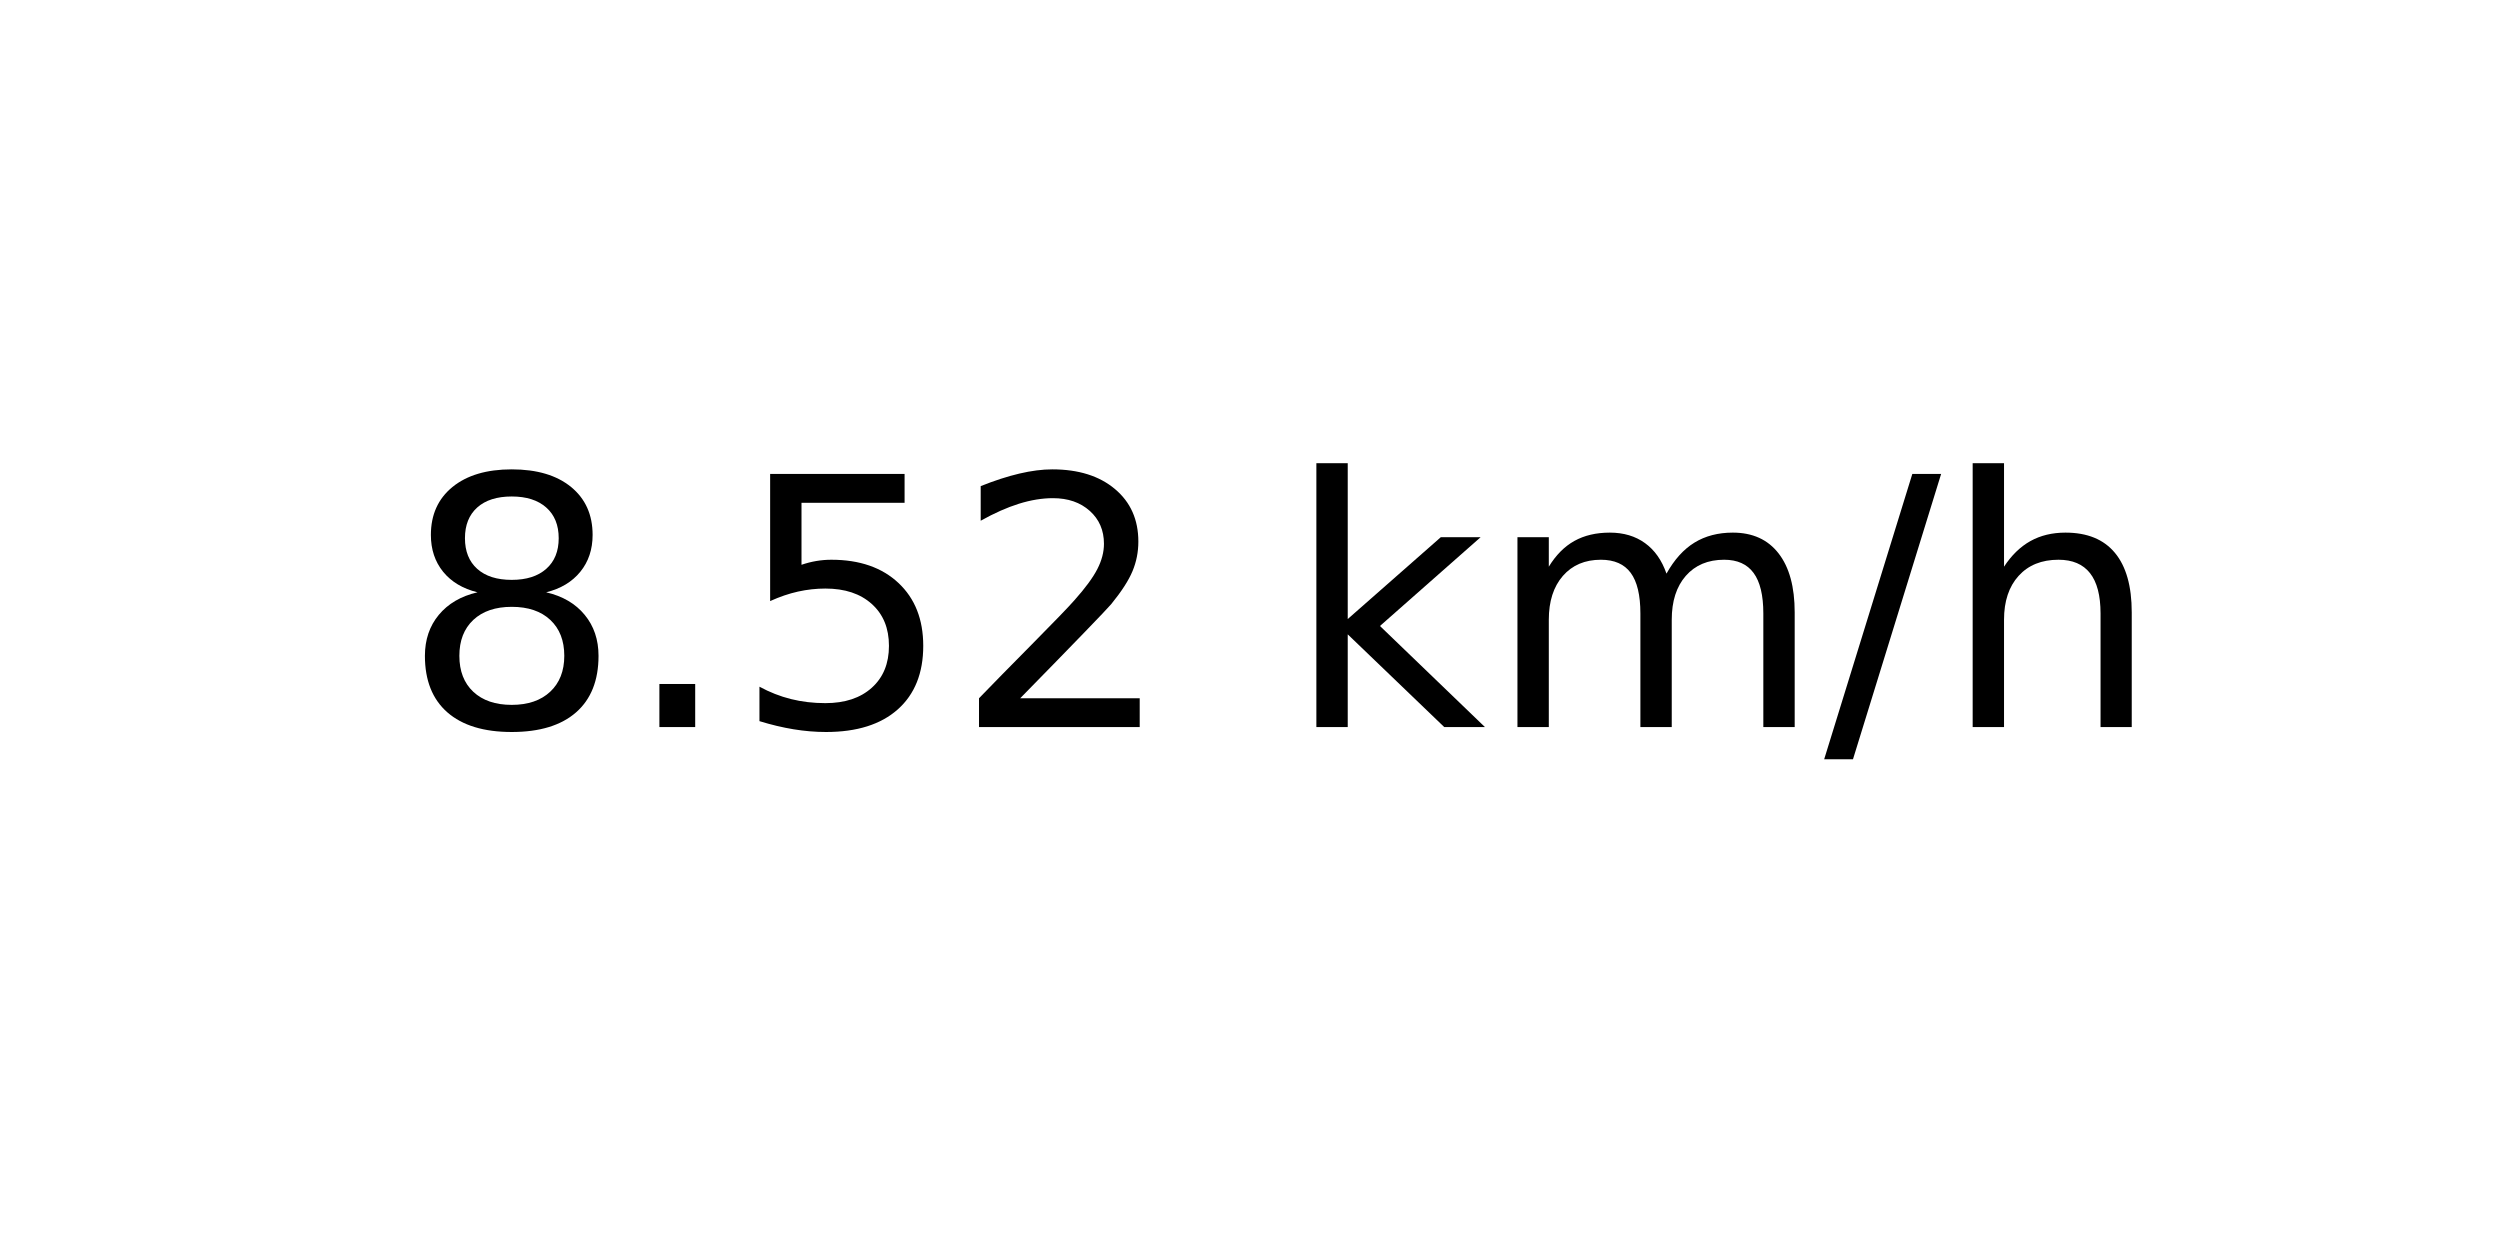
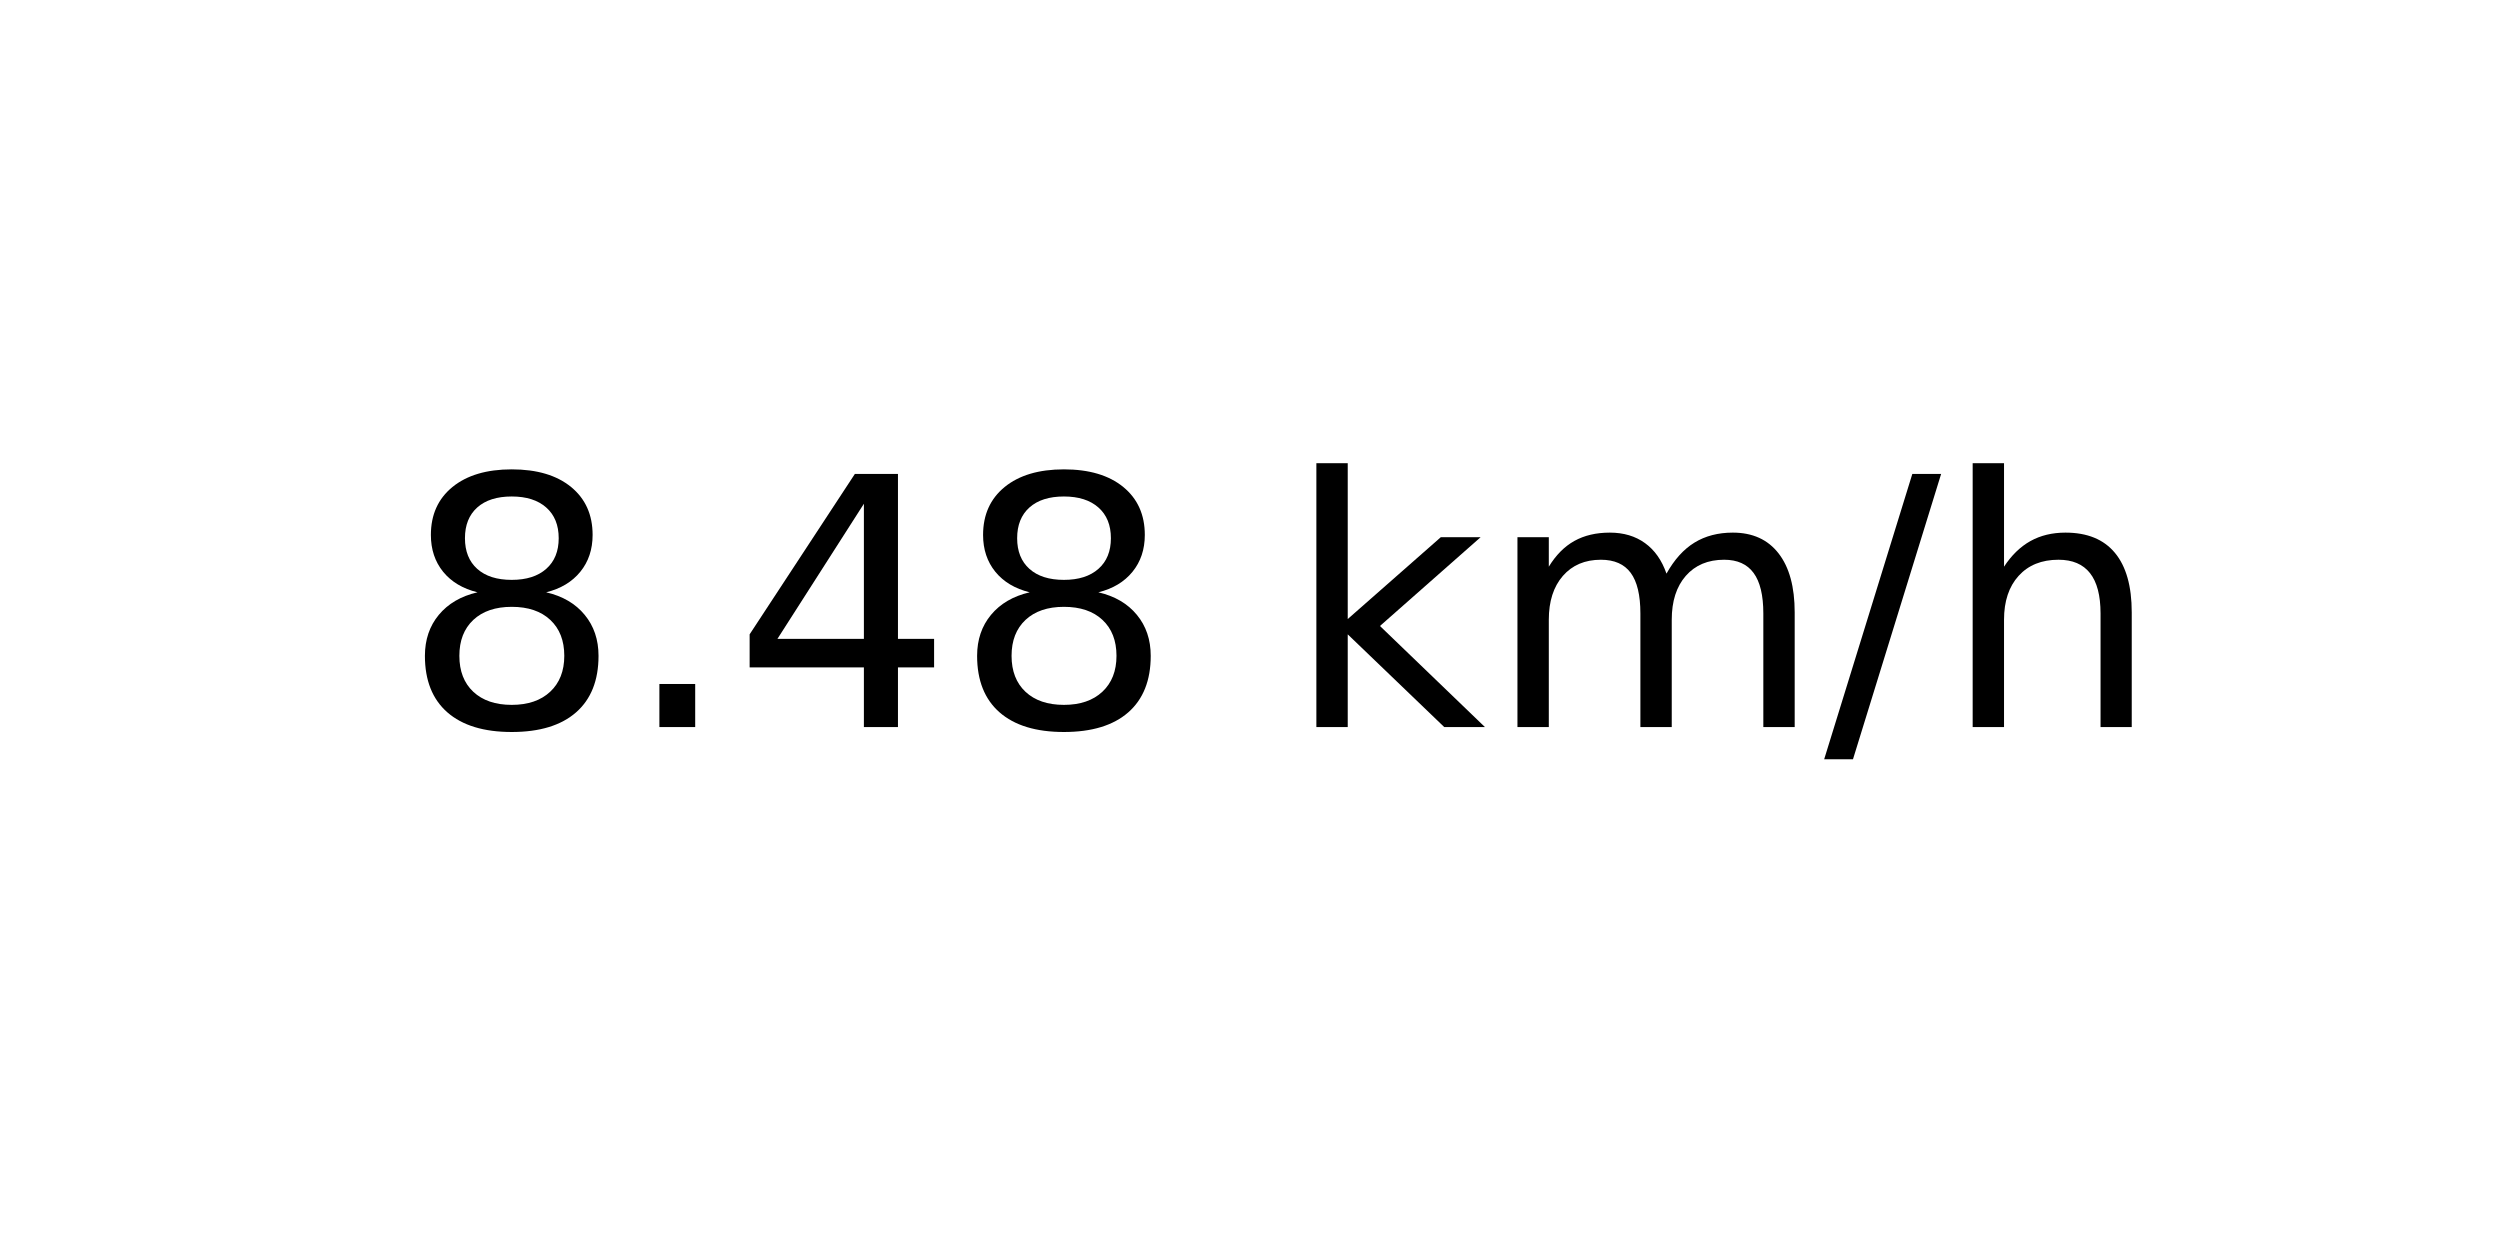
<svg xmlns="http://www.w3.org/2000/svg" xmlns:xlink="http://www.w3.org/1999/xlink" width="72pt" height="36pt" viewBox="0 0 72 36" version="1.1">
  <defs>
    <style type="text/css">*{stroke-linejoin: round; stroke-linecap: butt}</style>
  </defs>
  <g id="figure_1">
    <g id="axes_1">
      <g id="text_1">
        <g transform="translate(11.55937 20.93937) scale(0.1 -0.1)">
          <defs>
            <path id="DejaVuSans-38" d="M 2034 2216  Q 1584 2216 1326 1975  Q 1069 1734 1069 1313  Q 1069 891 1326 650  Q 1584 409 2034 409  Q 2484 409 2743 651  Q 3003 894 3003 1313  Q 3003 1734 2745 1975  Q 2488 2216 2034 2216  z M 1403 2484  Q 997 2584 770 2862  Q 544 3141 544 3541  Q 544 4100 942 4425  Q 1341 4750 2034 4750  Q 2731 4750 3128 4425  Q 3525 4100 3525 3541  Q 3525 3141 3298 2862  Q 3072 2584 2669 2484  Q 3125 2378 3379 2068  Q 3634 1759 3634 1313  Q 3634 634 3220 271  Q 2806 -91 2034 -91  Q 1263 -91 848 271  Q 434 634 434 1313  Q 434 1759 690 2068  Q 947 2378 1403 2484  z M 1172 3481  Q 1172 3119 1398 2916  Q 1625 2713 2034 2713  Q 2441 2713 2670 2916  Q 2900 3119 2900 3481  Q 2900 3844 2670 4047  Q 2441 4250 2034 4250  Q 1625 4250 1398 4047  Q 1172 3844 1172 3481  z " transform="scale(0.015625)" />
            <path id="DejaVuSans-2e" d="M 684 794  L 1344 794  L 1344 0  L 684 0  L 684 794  z " transform="scale(0.015625)" />
-             <path id="DejaVuSans-35" d="M 691 4666  L 3169 4666  L 3169 4134  L 1269 4134  L 1269 2991  Q 1406 3038 1543 3061  Q 1681 3084 1819 3084  Q 2600 3084 3056 2656  Q 3513 2228 3513 1497  Q 3513 744 3044 326  Q 2575 -91 1722 -91  Q 1428 -91 1123 -41  Q 819 9 494 109  L 494 744  Q 775 591 1075 516  Q 1375 441 1709 441  Q 2250 441 2565 725  Q 2881 1009 2881 1497  Q 2881 1984 2565 2268  Q 2250 2553 1709 2553  Q 1456 2553 1204 2497  Q 953 2441 691 2322  L 691 4666  z " transform="scale(0.015625)" />
-             <path id="DejaVuSans-32" d="M 1228 531  L 3431 531  L 3431 0  L 469 0  L 469 531  Q 828 903 1448 1529  Q 2069 2156 2228 2338  Q 2531 2678 2651 2914  Q 2772 3150 2772 3378  Q 2772 3750 2511 3984  Q 2250 4219 1831 4219  Q 1534 4219 1204 4116  Q 875 4013 500 3803  L 500 4441  Q 881 4594 1212 4672  Q 1544 4750 1819 4750  Q 2544 4750 2975 4387  Q 3406 4025 3406 3419  Q 3406 3131 3298 2873  Q 3191 2616 2906 2266  Q 2828 2175 2409 1742  Q 1991 1309 1228 531  z " transform="scale(0.015625)" />
+             <path id="DejaVuSans-34" d="M 2419 4116  L 825 1625  L 2419 1625  L 2419 4116  z M 2253 4666  L 3047 4666  L 3047 1625  L 3713 1625  L 3713 1100  L 3047 1100  L 3047 0  L 2419 0  L 2419 1100  L 313 1100  L 313 1709  L 2253 4666  z " transform="scale(0.015625)" />
            <path id="DejaVuSans-20" transform="scale(0.015625)" />
            <path id="DejaVuSans-6b" d="M 581 4863  L 1159 4863  L 1159 1991  L 2875 3500  L 3609 3500  L 1753 1863  L 3688 0  L 2938 0  L 1159 1709  L 1159 0  L 581 0  L 581 4863  z " transform="scale(0.015625)" />
            <path id="DejaVuSans-6d" d="M 3328 2828  Q 3544 3216 3844 3400  Q 4144 3584 4550 3584  Q 5097 3584 5394 3201  Q 5691 2819 5691 2113  L 5691 0  L 5113 0  L 5113 2094  Q 5113 2597 4934 2840  Q 4756 3084 4391 3084  Q 3944 3084 3684 2787  Q 3425 2491 3425 1978  L 3425 0  L 2847 0  L 2847 2094  Q 2847 2600 2669 2842  Q 2491 3084 2119 3084  Q 1678 3084 1418 2786  Q 1159 2488 1159 1978  L 1159 0  L 581 0  L 581 3500  L 1159 3500  L 1159 2956  Q 1356 3278 1631 3431  Q 1906 3584 2284 3584  Q 2666 3584 2933 3390  Q 3200 3197 3328 2828  z " transform="scale(0.015625)" />
            <path id="DejaVuSans-2f" d="M 1625 4666  L 2156 4666  L 531 -594  L 0 -594  L 1625 4666  z " transform="scale(0.015625)" />
            <path id="DejaVuSans-68" d="M 3513 2113  L 3513 0  L 2938 0  L 2938 2094  Q 2938 2591 2744 2837  Q 2550 3084 2163 3084  Q 1697 3084 1428 2787  Q 1159 2491 1159 1978  L 1159 0  L 581 0  L 581 4863  L 1159 4863  L 1159 2956  Q 1366 3272 1645 3428  Q 1925 3584 2291 3584  Q 2894 3584 3203 3211  Q 3513 2838 3513 2113  z " transform="scale(0.015625)" />
          </defs>
          <use xlink:href="#DejaVuSans-38" />
          <use xlink:href="#DejaVuSans-2e" x="63.623" />
-           <use xlink:href="#DejaVuSans-35" x="95.41" />
-           <use xlink:href="#DejaVuSans-32" x="159.033" />
+           <use xlink:href="#DejaVuSans-34" x="95.41" />
+           <use xlink:href="#DejaVuSans-38" x="159.033" />
          <use xlink:href="#DejaVuSans-20" x="222.656" />
          <use xlink:href="#DejaVuSans-6b" x="254.443" />
          <use xlink:href="#DejaVuSans-6d" x="312.354" />
          <use xlink:href="#DejaVuSans-2f" x="409.766" />
          <use xlink:href="#DejaVuSans-68" x="443.457" />
        </g>
      </g>
    </g>
  </g>
</svg>
